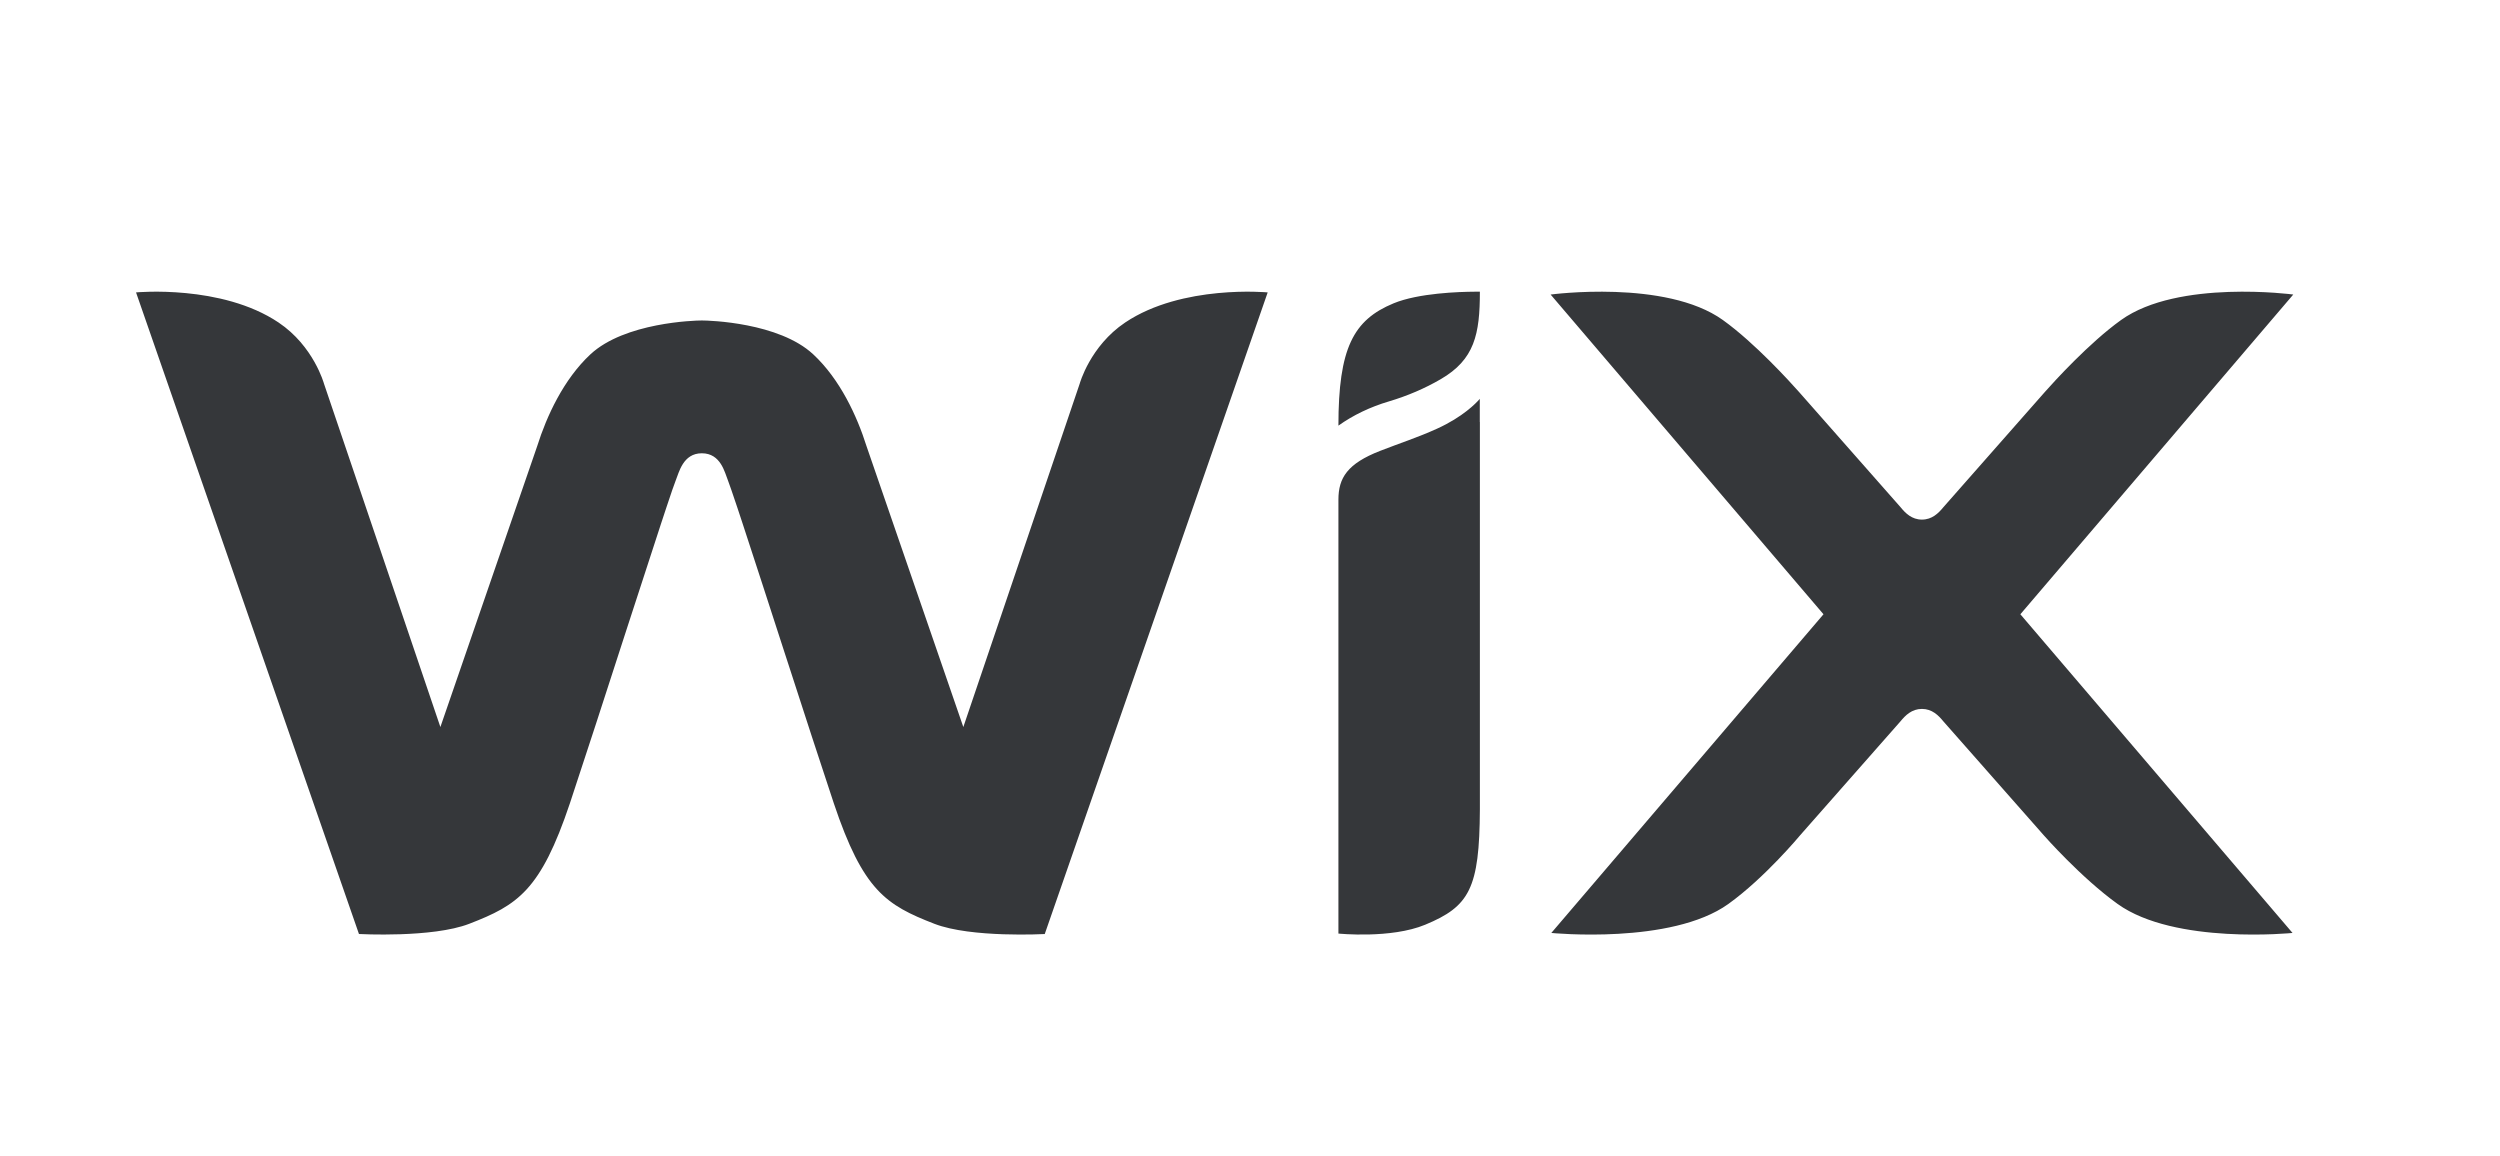
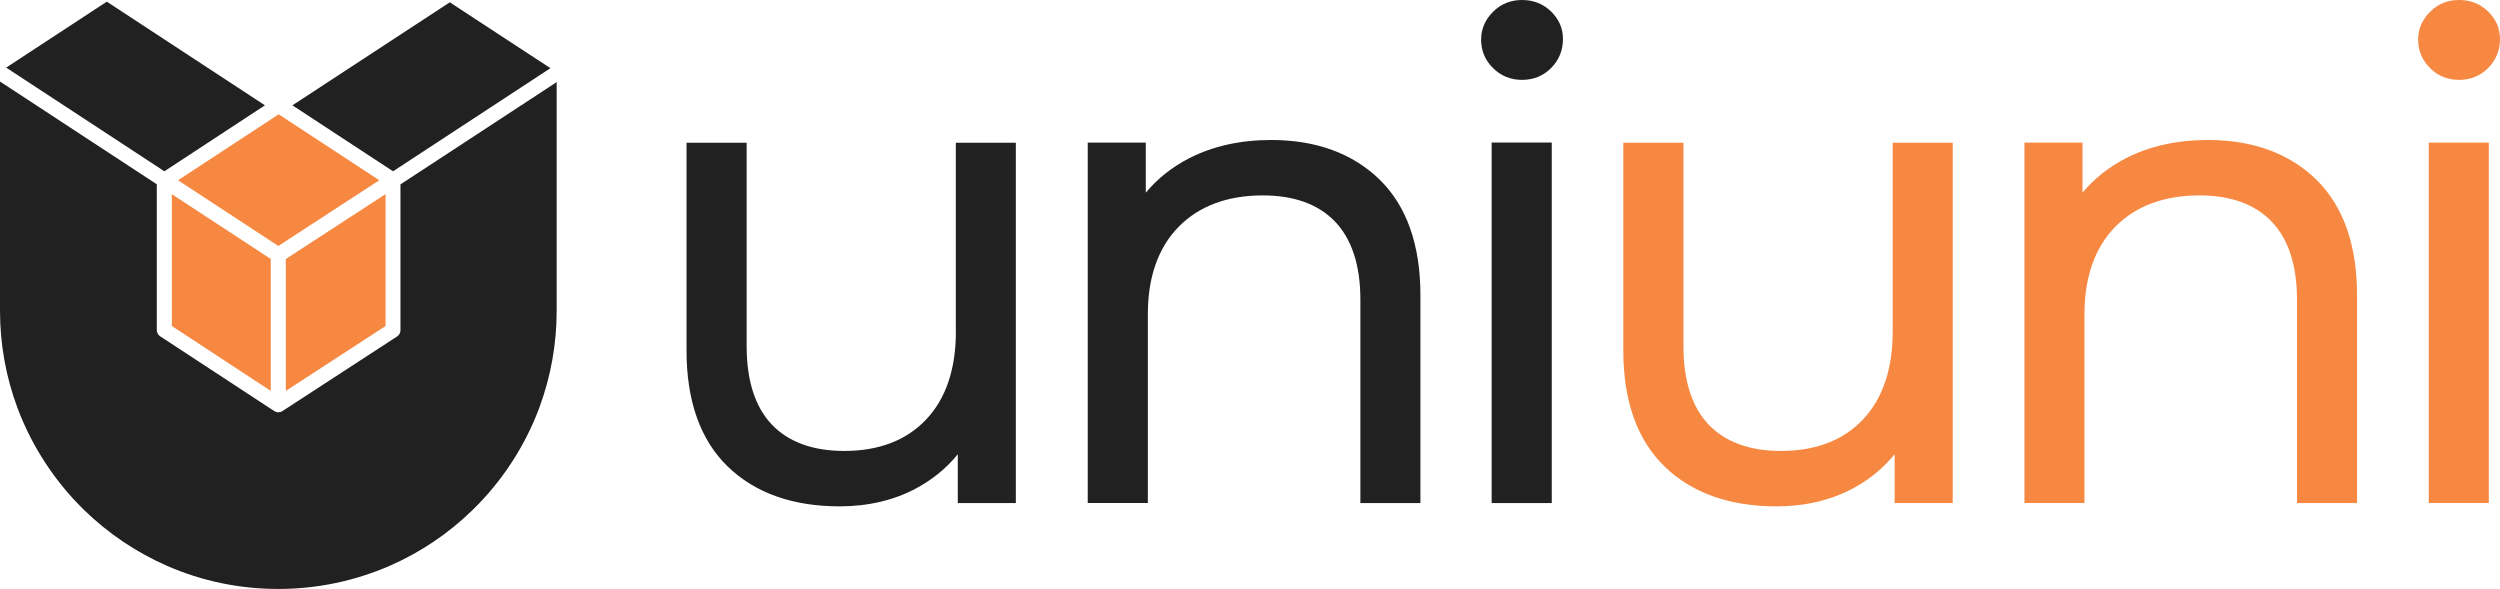
- <svg xmlns="http://www.w3.org/2000/svg" width="106" height="49" viewBox="0 0 106 49" fill="none">
-   <path d="M5.768 12.398C5.768 12.398 9.393 12.052 11.81 13.674C13.302 14.674 13.737 16.269 13.737 16.269L18.672 30.826L22.778 18.913C23.177 17.646 23.898 16.08 25.037 15.021C26.492 13.673 29.444 13.588 29.759 13.588C30.075 13.588 33.025 13.673 34.478 15.021C35.618 16.08 36.339 17.645 36.739 18.913L40.845 30.826L45.779 16.269C45.779 16.269 46.216 14.675 47.708 13.674C50.125 12.052 53.75 12.398 53.75 12.398L44.297 39.603C44.297 39.603 41.179 39.775 39.618 39.169C37.568 38.374 36.595 37.761 35.353 34.058C34.726 32.164 34.106 30.269 33.495 28.373L33.262 27.658C32.607 25.634 31.953 23.618 31.492 22.215L31.267 21.534C31.06 20.916 30.917 20.501 30.867 20.375C30.728 20.033 30.561 19.219 29.758 19.219C28.956 19.219 28.791 20.035 28.649 20.375C28.596 20.5 28.455 20.915 28.249 21.534L28.024 22.215C27.545 23.673 27.07 25.131 26.599 26.59L26.368 27.302C25.642 29.556 24.907 31.808 24.164 34.059C22.922 37.76 21.948 38.375 19.898 39.168C18.337 39.774 15.22 39.602 15.22 39.602L5.768 12.398ZM62.743 16.91V17.892H62.747V34.314C62.731 37.684 62.3 38.432 60.428 39.208C58.974 39.811 56.749 39.583 56.749 39.583V21.188C56.749 20.264 57.126 19.659 58.52 19.116C59.352 18.791 60.127 18.543 60.933 18.175C62.035 17.675 62.594 17.081 62.718 16.94L62.743 16.91ZM65.746 12.489C65.746 12.489 70.629 11.834 73.048 13.568C74.409 14.544 75.912 16.207 76.253 16.591L76.317 16.663L76.325 16.672L80.584 21.506C80.789 21.757 81.059 22.031 81.49 22.031C81.921 22.031 82.192 21.758 82.399 21.506L86.656 16.672L86.664 16.663L86.728 16.591C87.069 16.207 88.572 14.544 89.934 13.568C92.351 11.835 97.235 12.488 97.235 12.488L85.663 26.045L97.203 39.557C97.203 39.557 92.207 40.064 89.789 38.329C88.242 37.221 86.656 35.416 86.656 35.416L82.397 30.584C82.191 30.332 81.92 30.058 81.49 30.058C81.06 30.058 80.788 30.331 80.581 30.584L76.325 35.416C76.325 35.416 74.827 37.221 73.281 38.329C70.863 40.064 65.776 39.557 65.776 39.557L77.316 26.045L65.747 12.49L65.746 12.489ZM62.732 12.367H62.747C62.747 14.173 62.521 15.247 61.082 16.08C60.414 16.469 59.677 16.785 58.892 17.019C58.098 17.254 57.37 17.603 56.749 18.047C56.749 14.757 57.383 13.566 59.088 12.861C60.148 12.423 61.889 12.372 62.514 12.368H62.732V12.367Z" fill="#35373A" />
+ <svg xmlns="http://www.w3.org/2000/svg" version="1.1" id="Layer_1" x="0px" y="0px" viewBox="0 0 303.59 71.52" style="enable-background:new 0 0 303.59 71.52;" xml:space="preserve">
+   <style type="text/css">
+ 	.st0{fill-rule:evenodd;clip-rule:evenodd;fill:#F68841;}
+ 	.st1{fill-rule:evenodd;clip-rule:evenodd;fill:#212121;}
+ 	.st2{fill:#F68841;}
+ 	.st3{fill:#212121;}
+ </style>
+   <g>
+     <polygon class="st0" points="34.71,31.45 46.82,23.57 46.82,39.59 34.71,47.47  " />
+     <polygon class="st0" points="21.62,21.89 33.84,13.88 46.06,21.89 33.8,29.87  " />
+     <polygon class="st0" points="20.87,39.59 20.87,23.58 32.88,31.45 32.88,47.47  " />
+     <path class="st1" d="M33.8,71.52c-4.69,0-9.23-0.94-13.48-2.79c-3.75-1.64-7.15-3.92-10.11-6.8c-3.56-3.47-6.35-7.75-8.08-12.37   C0.72,45.79,0,41.8,0,37.72V9.9l19.04,12.48v17.7c0,0.31,0.15,0.59,0.41,0.76l13.84,9.07c0.09,0.05,0.15,0.09,0.22,0.11l0.09,0.02   c0.09,0.02,0.13,0.03,0.17,0.03c0.12-0.01,0.21-0.02,0.29-0.04c0.08-0.02,0.13-0.05,0.19-0.08l13.97-9.09   c0.26-0.17,0.41-0.46,0.41-0.77v-17.7L67.6,9.97v27.75c0,4.05-0.71,8.02-2.11,11.8c-1.74,4.66-4.54,8.95-8.1,12.41   c-2.92,2.85-6.29,5.12-10.02,6.76C43.07,70.56,38.51,71.52,33.8,71.52" />
+     <polygon class="st1" points="0.75,8.21 12.97,0.2 32.17,12.79 19.96,20.8  " />
+     <polygon class="st1" points="35.51,12.79 54.62,0.28 66.84,8.28 47.73,20.8  " />
+     <path class="st1" d="M116.08,40.25c0,4.57-1.22,8.18-3.63,10.71c-2.39,2.52-5.73,3.8-9.92,3.8c-3.82,0-6.78-1.08-8.8-3.2   c-2.03-2.13-3.06-5.34-3.06-9.55V17.33h-7.3v25.25c0,6.13,1.69,10.87,5.01,14.08c3.32,3.21,7.89,4.83,13.58,4.83   c3.49,0,6.64-0.75,9.36-2.22c1.95-1.06,3.63-2.43,4.99-4.11v5.93h7.05V17.33h-7.29V40.25z" />
+     <path class="st0" d="M268.11,17c-3.74,0-7.09,0.75-9.94,2.21c-2.08,1.07-3.85,2.47-5.28,4.19v-6.08h-7.05v43.76h7.29V38.16   c0-4.52,1.26-8.09,3.74-10.62c2.48-2.52,5.91-3.81,10.21-3.81c3.81,0,6.77,1.07,8.8,3.2c2.03,2.13,3.06,5.32,3.06,9.47v24.69h7.29   V35.83c0-6.07-1.66-10.78-4.93-14C278.03,18.63,273.59,17,268.11,17" />
+     <rect x="294.94" y="17.32" class="st2" width="7.29" height="43.76" />
+     <path class="st0" d="M298.62,9.7c1.39,0,2.58-0.48,3.53-1.44c0.95-0.95,1.44-2.14,1.44-3.53c0-1.29-0.49-2.41-1.45-3.34   c-0.95-0.92-2.14-1.39-3.52-1.39c-1.39,0-2.58,0.48-3.53,1.44c-0.95,0.95-1.44,2.09-1.44,3.37c0,1.34,0.48,2.5,1.44,3.45   C296.04,9.22,297.23,9.7,298.62,9.7" />
+     <path class="st1" d="M154.36,17c-3.74,0-7.09,0.75-9.94,2.21c-2.08,1.07-3.85,2.47-5.28,4.19v-6.08h-7.05v43.76h7.3V38.16   c0-4.52,1.26-8.09,3.74-10.62c2.48-2.52,5.91-3.81,10.21-3.81c3.81,0,6.77,1.07,8.8,3.2c2.03,2.13,3.06,5.32,3.06,9.47v24.69h7.29   V35.83c0-6.07-1.66-10.78-4.93-14C164.27,18.63,159.84,17,154.36,17" />
+     <path class="st1" d="M184.83,0c-1.39,0-2.58,0.48-3.53,1.44c-0.95,0.95-1.44,2.09-1.44,3.37c0,1.34,0.48,2.5,1.44,3.45   c0.95,0.95,2.14,1.44,3.53,1.44c1.39,0,2.58-0.48,3.53-1.44c0.95-0.95,1.44-2.14,1.44-3.53c0-1.29-0.49-2.41-1.45-3.34   C187.4,0.47,186.22,0,184.83,0" />
+     <rect x="181.14" y="17.31" class="st3" width="7.3" height="43.78" />
+     <path class="st0" d="M229.84,40.25c0,4.57-1.22,8.18-3.63,10.71c-2.39,2.52-5.73,3.8-9.92,3.8c-3.82,0-6.78-1.08-8.8-3.2   c-2.03-2.13-3.06-5.34-3.06-9.55V17.33h-7.3v25.25c0,6.13,1.69,10.87,5.02,14.08c3.32,3.21,7.89,4.83,13.58,4.83   c3.49,0,6.64-0.75,9.36-2.22c1.95-1.06,3.62-2.43,4.99-4.11v5.93h7.05V17.33h-7.29V40.25z" />
+   </g>
</svg>
